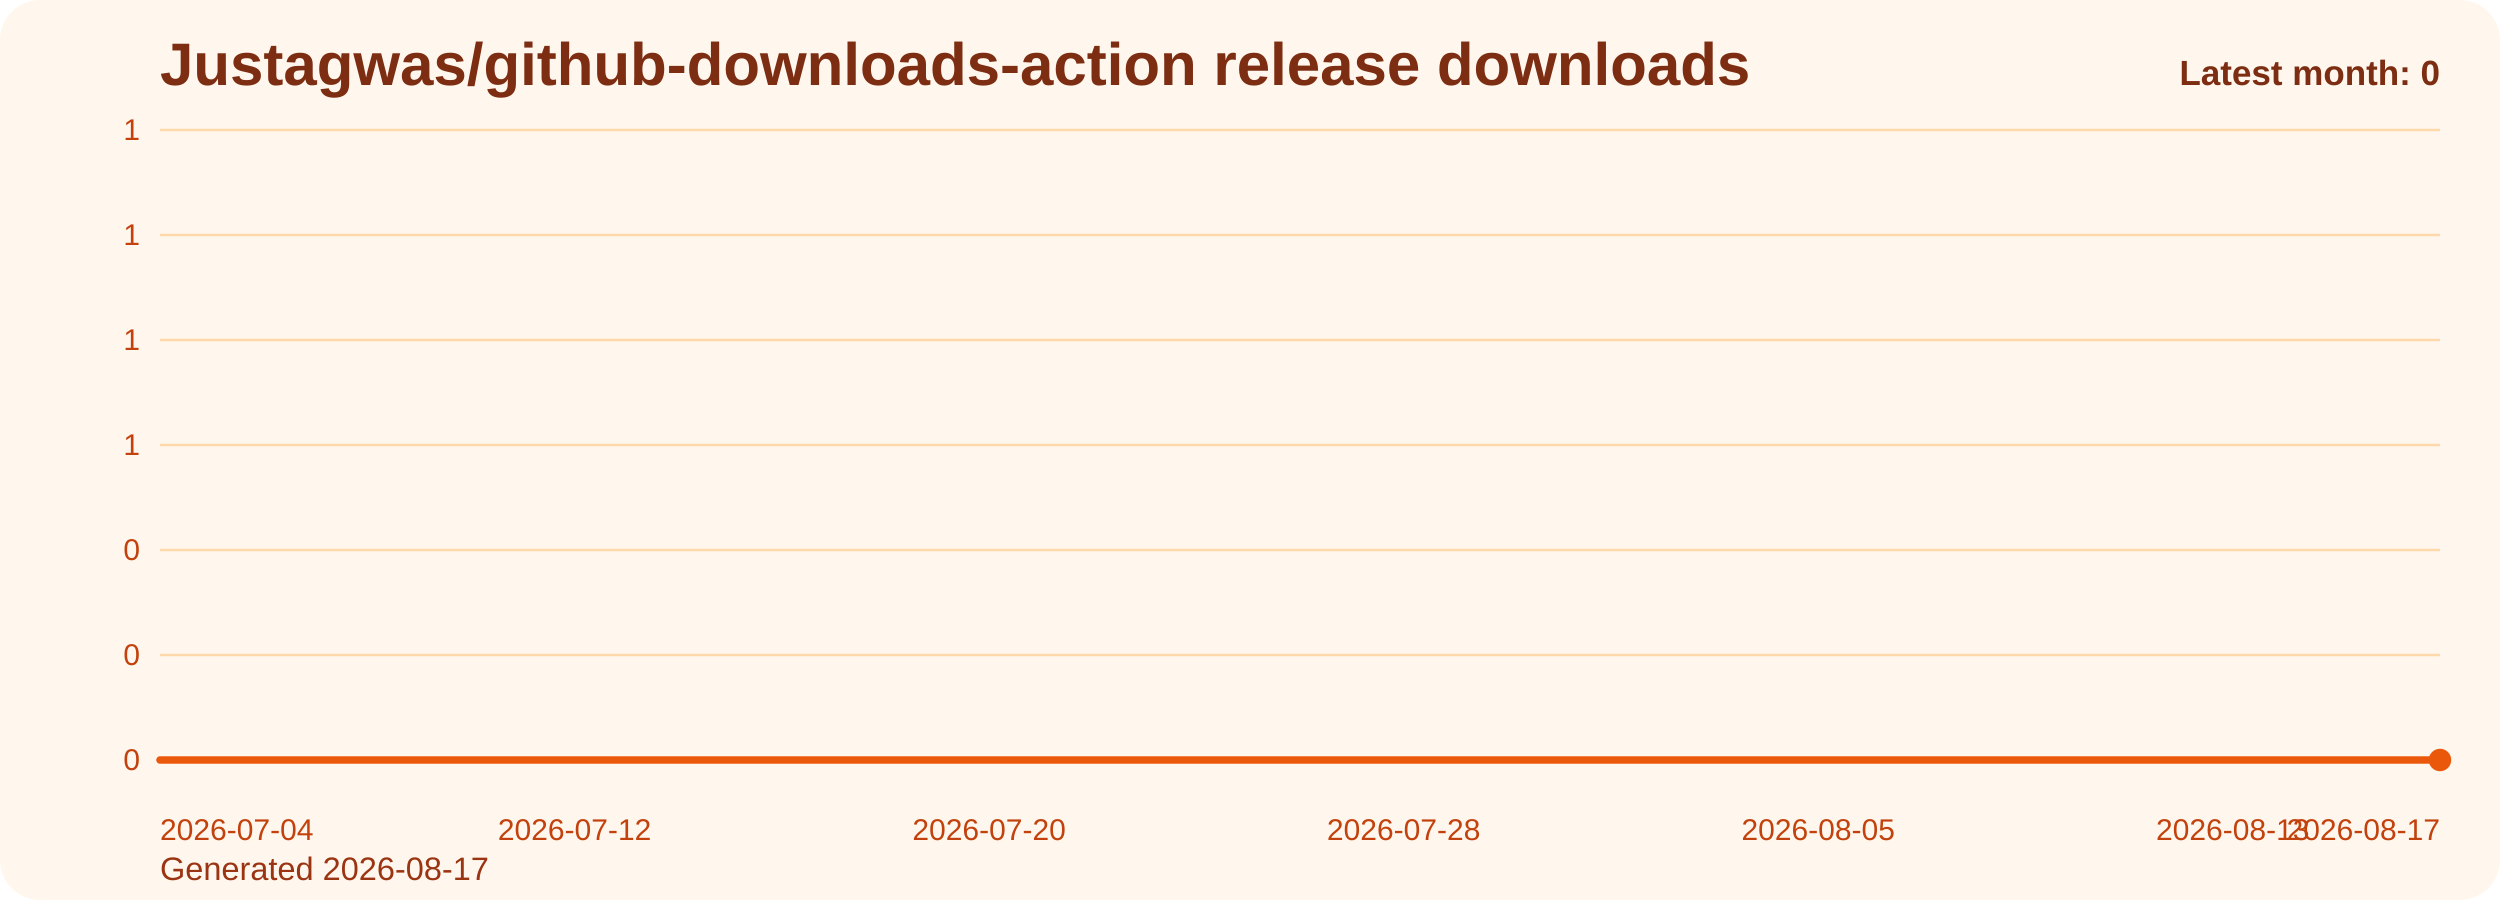
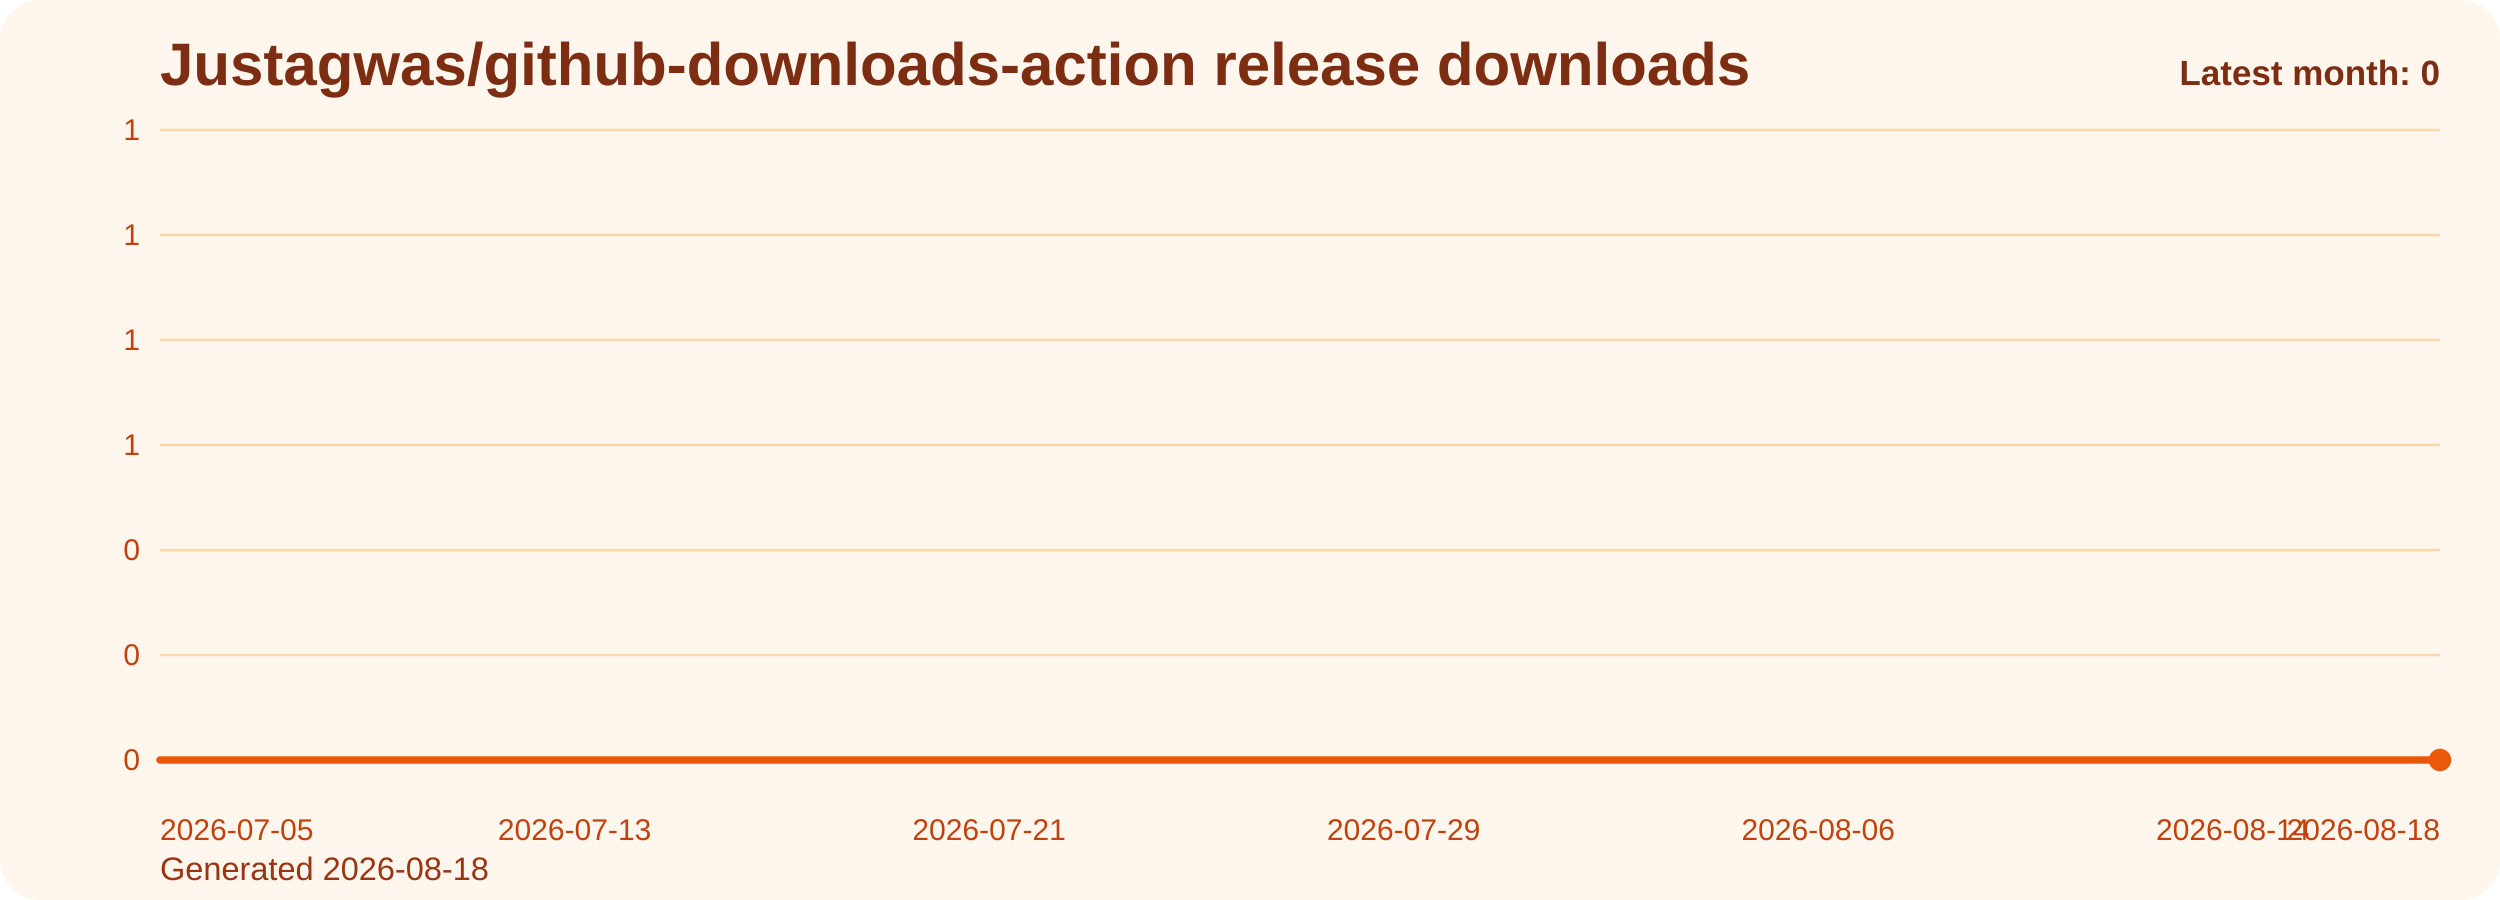
<svg xmlns="http://www.w3.org/2000/svg" viewBox="0 0 1000 360" role="img" aria-label="Justagwas/github-downloads-action release downloads chart">
  <defs>
    <linearGradient id="fill-monthly-orange" x1="0" y1="0" x2="0" y2="1">
      <stop offset="0%" stop-color="#f97316" stop-opacity="0.32" />
      <stop offset="100%" stop-color="#f97316" stop-opacity="0.05" />
    </linearGradient>
    <style>
      .bg { fill: #fff7ed; }
      .title { font: 700 24px Arial, sans-serif; fill: #7c2d12; }
      .sub { font: 400 13px Arial, sans-serif; fill: #9a3412; }
      .grid { stroke: #fed7aa; stroke-width: 1; }
      .axis { font: 400 12px Arial, sans-serif; fill: #c2410c; }
      .line { fill: none; stroke: #ea580c; stroke-width: 3; stroke-linecap: round; stroke-linejoin: round; }
      .dot { fill: #ea580c; }
      .value { font: 600 11px Arial, sans-serif; fill: #9a3412; }
      .latest { font: 700 14px Arial, sans-serif; fill: #7c2d12; }
    </style>
  </defs>
  <rect class="bg" x="0" y="0" width="1000" height="360" rx="16" />
  <text class="title" x="64" y="34">Justagwas/github-downloads-action release downloads</text>
-   <text class="sub" x="64" y="352">Generated 2026-08-17</text>
+   <text class="sub" x="64" y="352">Generated 2026-08-18</text>
  <line x1="64" y1="52.00" x2="976" y2="52.00" class="grid" />
  <text x="56" y="56.00" text-anchor="end" class="axis">1</text>
  <line x1="64" y1="94.00" x2="976" y2="94.00" class="grid" />
  <text x="56" y="98.00" text-anchor="end" class="axis">1</text>
  <line x1="64" y1="136.00" x2="976" y2="136.00" class="grid" />
  <text x="56" y="140.00" text-anchor="end" class="axis">1</text>
  <line x1="64" y1="178.00" x2="976" y2="178.00" class="grid" />
  <text x="56" y="182.00" text-anchor="end" class="axis">1</text>
  <line x1="64" y1="220.00" x2="976" y2="220.00" class="grid" />
  <text x="56" y="224.00" text-anchor="end" class="axis">0</text>
  <line x1="64" y1="262.00" x2="976" y2="262.00" class="grid" />
  <text x="56" y="266.00" text-anchor="end" class="axis">0</text>
  <line x1="64" y1="304.00" x2="976" y2="304.00" class="grid" />
  <text x="56" y="308.00" text-anchor="end" class="axis">0</text>
  <path d="M 64.00 304 L 64.00 304.00 L 84.73 304.00 L 105.45 304.00 L 126.18 304.00 L 146.91 304.00 L 167.64 304.00 L 188.36 304.00 L 209.09 304.00 L 229.82 304.00 L 250.55 304.00 L 271.27 304.00 L 292.00 304.00 L 312.73 304.00 L 333.45 304.00 L 354.18 304.00 L 374.91 304.00 L 395.64 304.00 L 416.36 304.00 L 437.09 304.00 L 457.82 304.00 L 478.55 304.00 L 499.27 304.00 L 520.00 304.00 L 540.73 304.00 L 561.45 304.00 L 582.18 304.00 L 602.91 304.00 L 623.64 304.00 L 644.36 304.00 L 665.09 304.00 L 685.82 304.00 L 706.55 304.00 L 727.27 304.00 L 748.00 304.00 L 768.73 304.00 L 789.45 304.00 L 810.18 304.00 L 830.91 304.00 L 851.64 304.00 L 872.36 304.00 L 893.09 304.00 L 913.82 304.00 L 934.55 304.00 L 955.27 304.00 L 976.00 304.00 L 976.00 304 Z" fill="url(#fill-monthly-orange)" />
  <polyline class="line" points="64.00,304.00 84.73,304.00 105.45,304.00 126.18,304.00 146.91,304.00 167.64,304.00 188.36,304.00 209.09,304.00 229.82,304.00 250.55,304.00 271.27,304.00 292.00,304.00 312.73,304.00 333.45,304.00 354.18,304.00 374.91,304.00 395.64,304.00 416.36,304.00 437.09,304.00 457.82,304.00 478.55,304.00 499.27,304.00 520.00,304.00 540.73,304.00 561.45,304.00 582.18,304.00 602.91,304.00 623.64,304.00 644.36,304.00 665.09,304.00 685.82,304.00 706.55,304.00 727.27,304.00 748.00,304.00 768.73,304.00 789.45,304.00 810.18,304.00 830.91,304.00 851.64,304.00 872.36,304.00 893.09,304.00 913.82,304.00 934.55,304.00 955.27,304.00 976.00,304.00" />
  <circle class="dot" cx="976.00" cy="304.00" r="4.5" />
-   <text class="axis" x="64.00" y="336" text-anchor="start">2026-07-04</text>
-   <text class="axis" x="229.82" y="336" text-anchor="middle">2026-07-12</text>
-   <text class="axis" x="395.64" y="336" text-anchor="middle">2026-07-20</text>
-   <text class="axis" x="561.45" y="336" text-anchor="middle">2026-07-28</text>
-   <text class="axis" x="727.27" y="336" text-anchor="middle">2026-08-05</text>
-   <text class="axis" x="893.09" y="336" text-anchor="middle">2026-08-13</text>
-   <text class="axis" x="976.00" y="336" text-anchor="end">2026-08-17</text>
+   <text class="axis" x="64.00" y="336" text-anchor="start">2026-07-05</text>
+   <text class="axis" x="229.82" y="336" text-anchor="middle">2026-07-13</text>
+   <text class="axis" x="395.64" y="336" text-anchor="middle">2026-07-21</text>
+   <text class="axis" x="561.45" y="336" text-anchor="middle">2026-07-29</text>
+   <text class="axis" x="727.27" y="336" text-anchor="middle">2026-08-06</text>
+   <text class="axis" x="893.09" y="336" text-anchor="middle">2026-08-14</text>
+   <text class="axis" x="976.00" y="336" text-anchor="end">2026-08-18</text>
  <text class="latest" x="976" y="34" text-anchor="end">Latest month: 0</text>
</svg>
